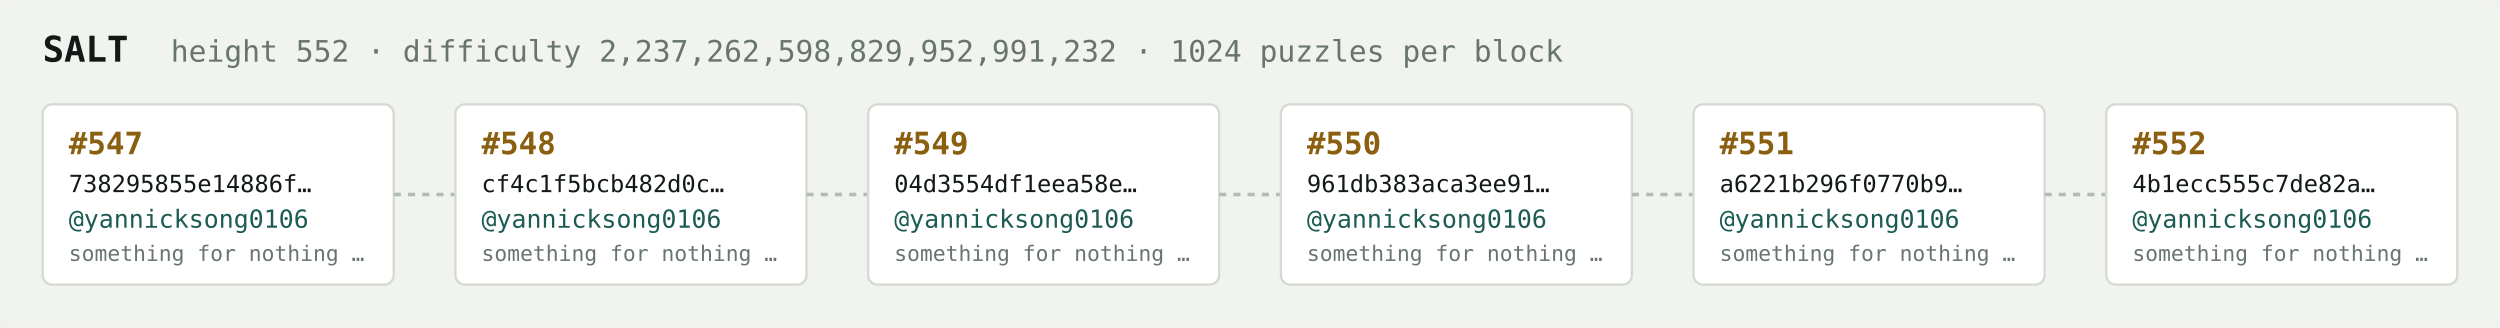
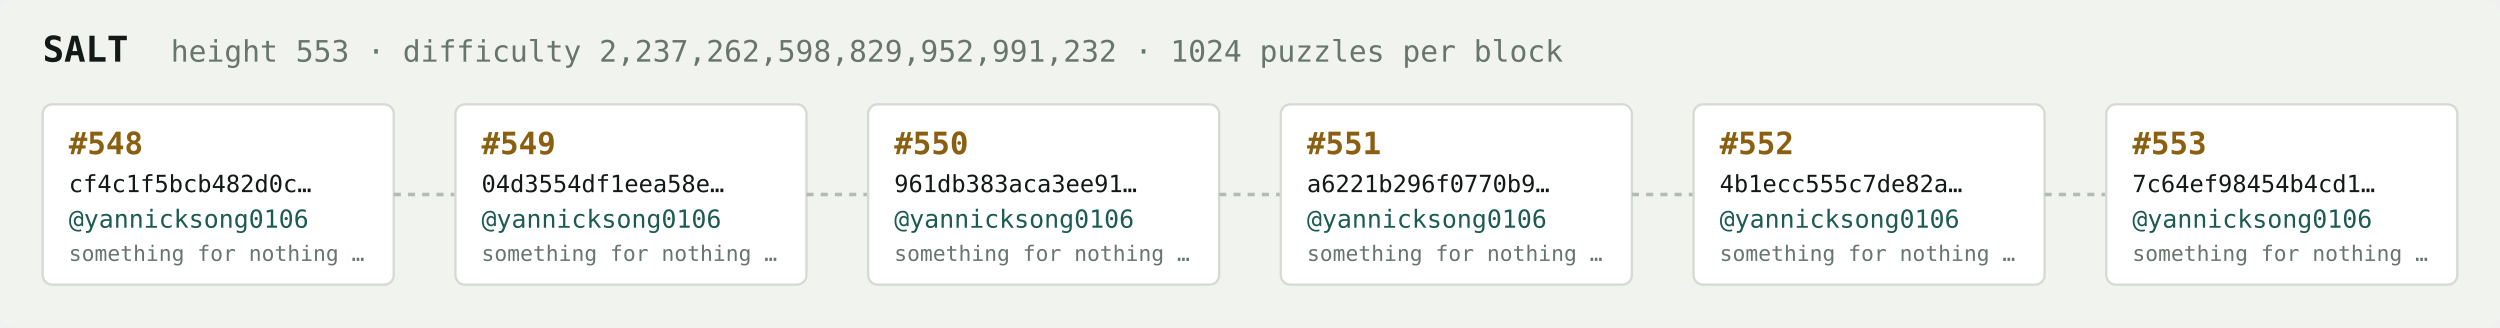
<svg xmlns="http://www.w3.org/2000/svg" width="1054" height="138" viewBox="0 0 1054 138" font-family="ui-monospace,SFMono-Regular,Menlo,monospace">
  <rect fill="#f1f3ef" width="1054" height="138" rx="6" />
  <text x="18" y="26" fill="#121916" font-size="15" font-weight="700">SALT</text>
-   <text x="72" y="26" fill="#68746e" font-size="12.5">height 552 · difficulty 2,237,262,598,829,952,991,232 · 1024 puzzles per block</text>
+   <text x="72" y="26" fill="#68746e" font-size="12.5">height 553 · difficulty 2,237,262,598,829,952,991,232 · 1024 puzzles per block</text>
  <rect x="18" y="44" width="148" height="76" rx="4" fill="#ffffff" stroke="#d5dbd2" stroke-width="1" />
-   <text x="29" y="65" fill="#8a5f10" font-size="13" font-weight="700">#547</text>
-   <text x="29" y="81" fill="#121916" font-size="10">738295855e14886f…</text>
+   <text x="29" y="65" fill="#8a5f10" font-size="13" font-weight="700">#548</text>
+   <text x="29" y="81" fill="#121916" font-size="10">cf4c1f5bcb482d0c…</text>
  <text x="29" y="96" fill="#1c5b52" font-size="10.5">@yannicksong0106</text>
  <text x="29" y="110" fill="#68746e" font-size="9">something for nothing …</text>
  <line x1="166" y1="82.0" x2="192" y2="82.0" stroke="#b3bcb4" stroke-width="1.5" stroke-dasharray="3 3" />
  <rect x="192" y="44" width="148" height="76" rx="4" fill="#ffffff" stroke="#d5dbd2" stroke-width="1" />
-   <text x="203" y="65" fill="#8a5f10" font-size="13" font-weight="700">#548</text>
-   <text x="203" y="81" fill="#121916" font-size="10">cf4c1f5bcb482d0c…</text>
+   <text x="203" y="65" fill="#8a5f10" font-size="13" font-weight="700">#549</text>
+   <text x="203" y="81" fill="#121916" font-size="10">04d3554df1eea58e…</text>
  <text x="203" y="96" fill="#1c5b52" font-size="10.5">@yannicksong0106</text>
  <text x="203" y="110" fill="#68746e" font-size="9">something for nothing …</text>
  <line x1="340" y1="82.0" x2="366" y2="82.0" stroke="#b3bcb4" stroke-width="1.5" stroke-dasharray="3 3" />
  <rect x="366" y="44" width="148" height="76" rx="4" fill="#ffffff" stroke="#d5dbd2" stroke-width="1" />
-   <text x="377" y="65" fill="#8a5f10" font-size="13" font-weight="700">#549</text>
-   <text x="377" y="81" fill="#121916" font-size="10">04d3554df1eea58e…</text>
+   <text x="377" y="65" fill="#8a5f10" font-size="13" font-weight="700">#550</text>
+   <text x="377" y="81" fill="#121916" font-size="10">961db383aca3ee91…</text>
  <text x="377" y="96" fill="#1c5b52" font-size="10.5">@yannicksong0106</text>
  <text x="377" y="110" fill="#68746e" font-size="9">something for nothing …</text>
  <line x1="514" y1="82.0" x2="540" y2="82.0" stroke="#b3bcb4" stroke-width="1.5" stroke-dasharray="3 3" />
  <rect x="540" y="44" width="148" height="76" rx="4" fill="#ffffff" stroke="#d5dbd2" stroke-width="1" />
-   <text x="551" y="65" fill="#8a5f10" font-size="13" font-weight="700">#550</text>
-   <text x="551" y="81" fill="#121916" font-size="10">961db383aca3ee91…</text>
+   <text x="551" y="65" fill="#8a5f10" font-size="13" font-weight="700">#551</text>
+   <text x="551" y="81" fill="#121916" font-size="10">a6221b296f0770b9…</text>
  <text x="551" y="96" fill="#1c5b52" font-size="10.5">@yannicksong0106</text>
  <text x="551" y="110" fill="#68746e" font-size="9">something for nothing …</text>
  <line x1="688" y1="82.0" x2="714" y2="82.0" stroke="#b3bcb4" stroke-width="1.5" stroke-dasharray="3 3" />
  <rect x="714" y="44" width="148" height="76" rx="4" fill="#ffffff" stroke="#d5dbd2" stroke-width="1" />
-   <text x="725" y="65" fill="#8a5f10" font-size="13" font-weight="700">#551</text>
-   <text x="725" y="81" fill="#121916" font-size="10">a6221b296f0770b9…</text>
+   <text x="725" y="65" fill="#8a5f10" font-size="13" font-weight="700">#552</text>
+   <text x="725" y="81" fill="#121916" font-size="10">4b1ecc555c7de82a…</text>
  <text x="725" y="96" fill="#1c5b52" font-size="10.5">@yannicksong0106</text>
  <text x="725" y="110" fill="#68746e" font-size="9">something for nothing …</text>
  <line x1="862" y1="82.0" x2="888" y2="82.0" stroke="#b3bcb4" stroke-width="1.5" stroke-dasharray="3 3" />
  <rect x="888" y="44" width="148" height="76" rx="4" fill="#ffffff" stroke="#d5dbd2" stroke-width="1" />
-   <text x="899" y="65" fill="#8a5f10" font-size="13" font-weight="700">#552</text>
-   <text x="899" y="81" fill="#121916" font-size="10">4b1ecc555c7de82a…</text>
+   <text x="899" y="65" fill="#8a5f10" font-size="13" font-weight="700">#553</text>
+   <text x="899" y="81" fill="#121916" font-size="10">7c64ef98454b4cd1…</text>
  <text x="899" y="96" fill="#1c5b52" font-size="10.5">@yannicksong0106</text>
  <text x="899" y="110" fill="#68746e" font-size="9">something for nothing …</text>
</svg>
